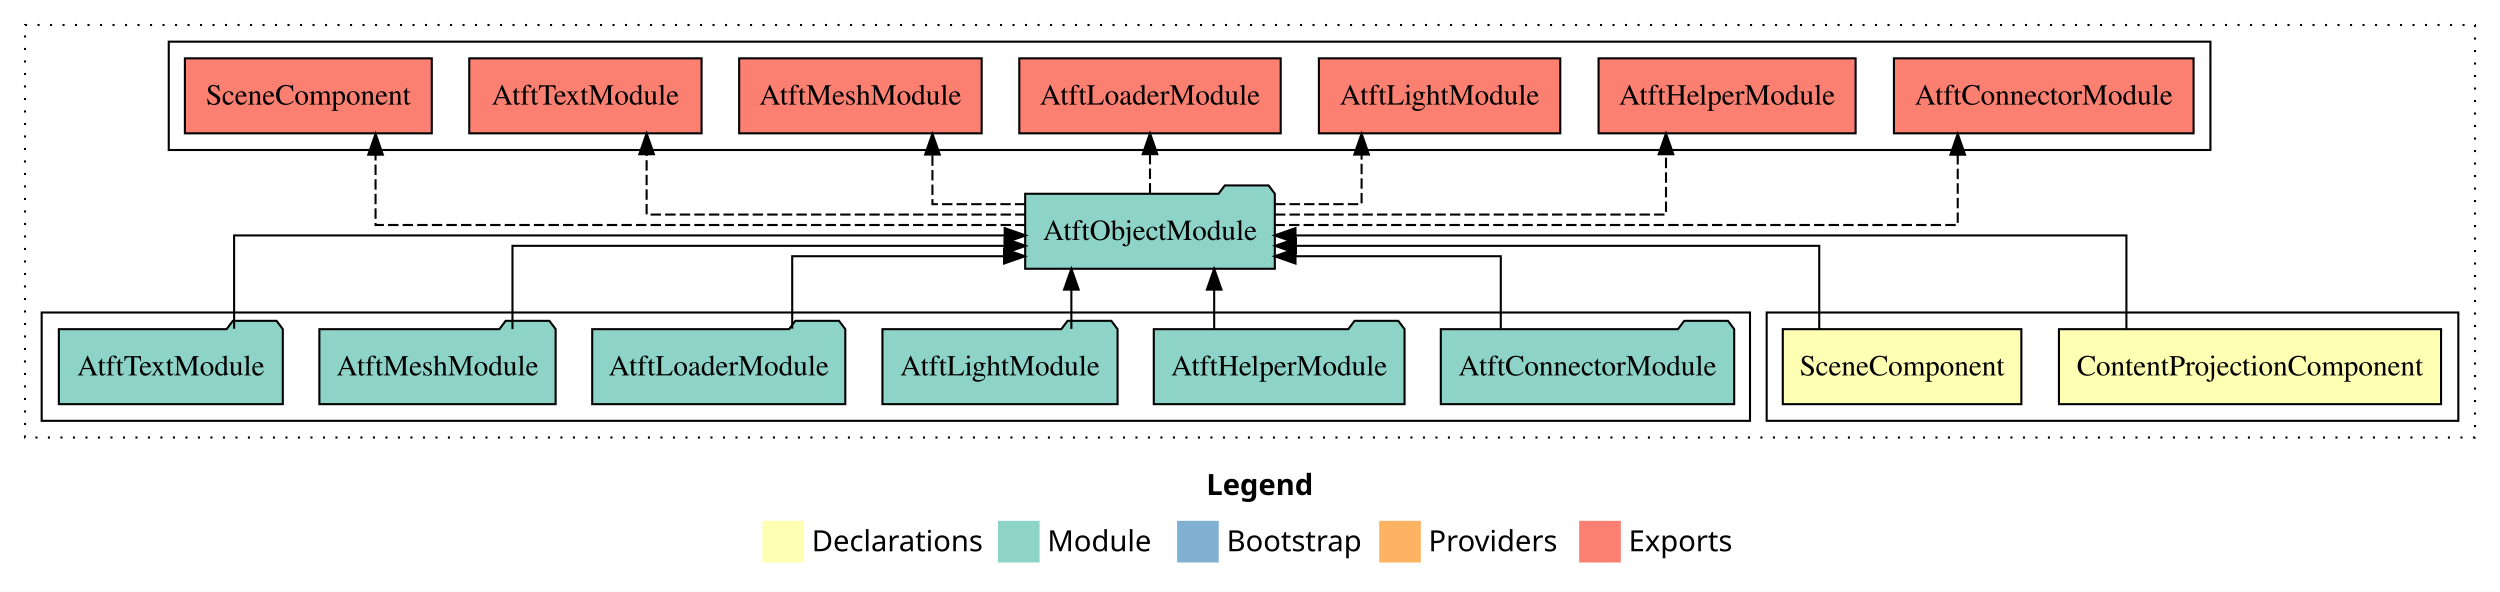
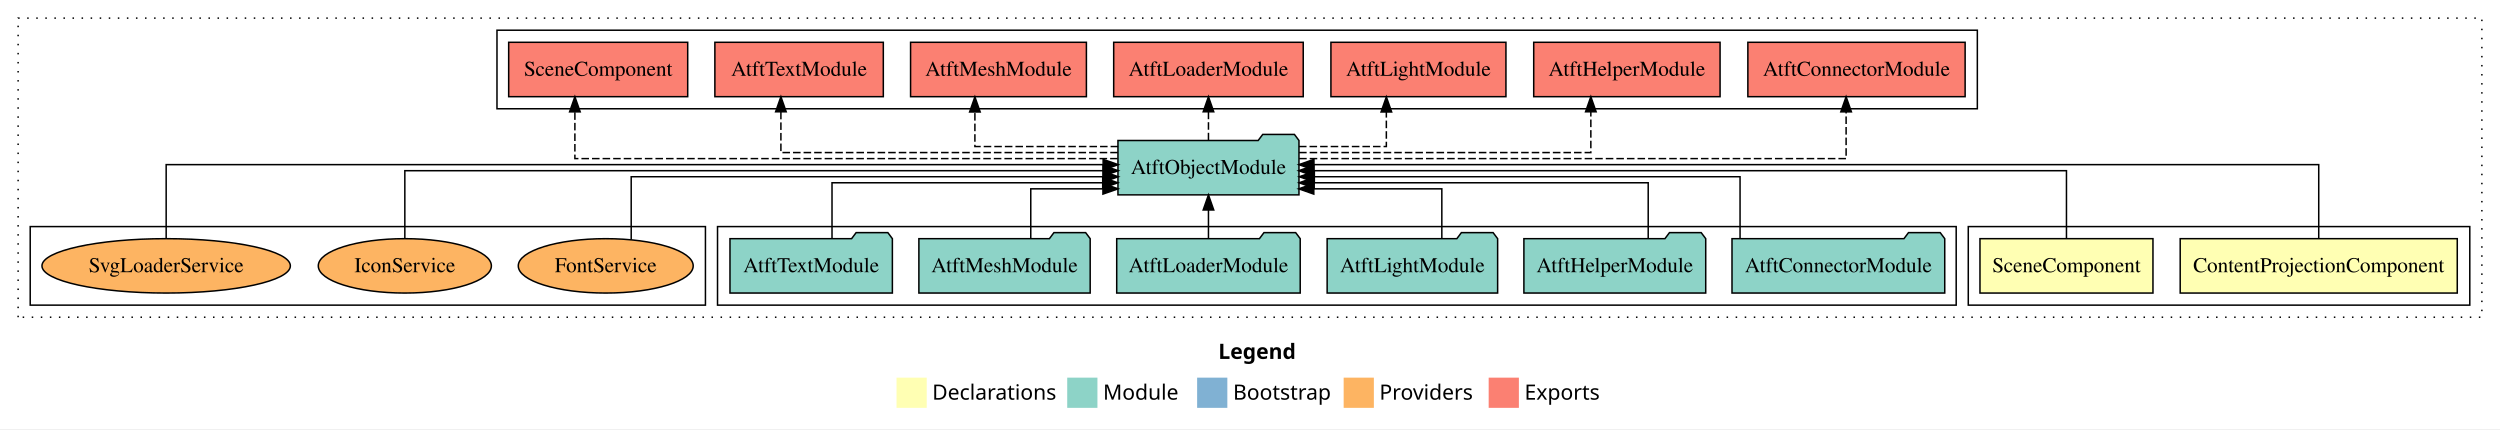
- <svg xmlns="http://www.w3.org/2000/svg" width="1200pt" height="284pt" viewBox="0.00 0.00 1200.00 284.00">
+ <svg xmlns="http://www.w3.org/2000/svg" width="1655pt" height="284pt" viewBox="0.00 0.00 1655.00 284.00">
  <g id="graph0" class="graph" transform="scale(1 1) rotate(0) translate(4 280)">
-     <polygon fill="#ffffff" stroke="transparent" points="-4,4 -4,-280 1196,-280 1196,4 -4,4" />
-     <text text-anchor="start" x="575.009" y="-42.4" font-family="sans-serif" font-weight="bold" font-size="14.00" fill="#000000">Legend</text>
-     <polygon fill="#ffffb3" stroke="transparent" points="362,-10 362,-30 382,-30 382,-10 362,-10" />
-     <text text-anchor="start" x="385.629" y="-15.4" font-family="sans-serif" font-size="14.00" fill="#000000">  Declarations</text>
-     <polygon fill="#8dd3c7" stroke="transparent" points="475,-10 475,-30 495,-30 495,-10 475,-10" />
-     <text text-anchor="start" x="498.725" y="-15.4" font-family="sans-serif" font-size="14.00" fill="#000000">  Module</text>
-     <polygon fill="#80b1d3" stroke="transparent" points="561,-10 561,-30 581,-30 581,-10 561,-10" />
-     <text text-anchor="start" x="584.781" y="-15.4" font-family="sans-serif" font-size="14.00" fill="#000000">  Bootstrap</text>
-     <polygon fill="#fdb462" stroke="transparent" points="658,-10 658,-30 678,-30 678,-10 658,-10" />
-     <text text-anchor="start" x="681.673" y="-15.4" font-family="sans-serif" font-size="14.00" fill="#000000">  Providers</text>
-     <polygon fill="#fb8072" stroke="transparent" points="754,-10 754,-30 774,-30 774,-10 754,-10" />
-     <text text-anchor="start" x="777.726" y="-15.4" font-family="sans-serif" font-size="14.00" fill="#000000">  Exports</text>
+     <polygon fill="#ffffff" stroke="transparent" points="-4,4 -4,-280 1651,-280 1651,4 -4,4" />
+     <text text-anchor="start" x="802.509" y="-42.4" font-family="sans-serif" font-weight="bold" font-size="14.00" fill="#000000">Legend</text>
+     <polygon fill="#ffffb3" stroke="transparent" points="589.5,-10 589.5,-30 609.5,-30 609.5,-10 589.5,-10" />
+     <text text-anchor="start" x="613.129" y="-15.4" font-family="sans-serif" font-size="14.00" fill="#000000">  Declarations</text>
+     <polygon fill="#8dd3c7" stroke="transparent" points="702.5,-10 702.5,-30 722.5,-30 722.5,-10 702.5,-10" />
+     <text text-anchor="start" x="726.225" y="-15.4" font-family="sans-serif" font-size="14.00" fill="#000000">  Module</text>
+     <polygon fill="#80b1d3" stroke="transparent" points="788.5,-10 788.5,-30 808.5,-30 808.5,-10 788.5,-10" />
+     <text text-anchor="start" x="812.281" y="-15.4" font-family="sans-serif" font-size="14.00" fill="#000000">  Bootstrap</text>
+     <polygon fill="#fdb462" stroke="transparent" points="885.5,-10 885.5,-30 905.5,-30 905.5,-10 885.5,-10" />
+     <text text-anchor="start" x="909.173" y="-15.4" font-family="sans-serif" font-size="14.00" fill="#000000">  Providers</text>
+     <polygon fill="#fb8072" stroke="transparent" points="981.5,-10 981.5,-30 1001.5,-30 1001.5,-10 981.5,-10" />
+     <text text-anchor="start" x="1005.226" y="-15.4" font-family="sans-serif" font-size="14.00" fill="#000000">  Exports</text>
    <g id="clust1" class="cluster">
-       <polygon fill="none" stroke="#000000" stroke-dasharray="1,5" points="8,-70 8,-268 1184,-268 1184,-70 8,-70" />
+       <polygon fill="none" stroke="#000000" stroke-dasharray="1,5" points="8,-70 8,-268 1639,-268 1639,-70 8,-70" />
    </g>
    <g id="clust2" class="cluster">
-       <polygon fill="none" stroke="#000000" points="844,-78 844,-130 1176,-130 1176,-78 844,-78" />
+       <polygon fill="none" stroke="#000000" points="1299,-78 1299,-130 1631,-130 1631,-78 1299,-78" />
    </g>
    <g id="clust5" class="cluster">
-       <polygon fill="none" stroke="#000000" points="16,-78 16,-130 836,-130 836,-78 16,-78" />
+       <polygon fill="none" stroke="#000000" points="471,-78 471,-130 1291,-130 1291,-78 471,-78" />
    </g>
    <g id="clust6" class="cluster">
-       <polygon fill="none" stroke="#000000" points="77,-208 77,-260 1057,-260 1057,-208 77,-208" />
+       <polygon fill="none" stroke="#000000" points="325,-208 325,-260 1305,-260 1305,-208 325,-208" />
+     </g>
+     <g id="clust8" class="cluster">
+       <polygon fill="none" stroke="#000000" points="16,-78 16,-130 463,-130 463,-78 16,-78" />
    </g>
    <g id="node1" class="node">
-       <polygon fill="#ffffb3" stroke="#000000" points="1167.709,-122 984.291,-122 984.291,-86 1167.709,-86 1167.709,-122" />
-       <text text-anchor="middle" x="1076" y="-99.8" font-family="Times,serif" font-size="14.00" fill="#000000">ContentProjectionComponent</text>
+       <polygon fill="#ffffb3" stroke="#000000" points="1622.709,-122 1439.291,-122 1439.291,-86 1622.709,-86 1622.709,-122" />
+       <text text-anchor="middle" x="1531" y="-99.8" font-family="Times,serif" font-size="14.00" fill="#000000">ContentProjectionComponent</text>
    </g>
    <g id="node3" class="node">
-       <polygon fill="#8dd3c7" stroke="#000000" points="607.916,-187 604.916,-191 583.916,-191 580.916,-187 488.084,-187 488.084,-151 607.916,-151 607.916,-187" />
-       <text text-anchor="middle" x="548" y="-164.8" font-family="Times,serif" font-size="14.00" fill="#000000">AtftObjectModule</text>
+       <polygon fill="#8dd3c7" stroke="#000000" points="855.916,-187 852.916,-191 831.916,-191 828.916,-187 736.084,-187 736.084,-151 855.916,-151 855.916,-187" />
+       <text text-anchor="middle" x="796" y="-164.8" font-family="Times,serif" font-size="14.00" fill="#000000">AtftObjectModule</text>
    </g>
    <g id="edge1" class="edge">
-       <path fill="none" stroke="#000000" d="M1016.677,-122.222C1016.677,-140.828 1016.677,-167 1016.677,-167 1016.677,-167 617.834,-167 617.834,-167" />
-       <polygon fill="#000000" stroke="#000000" points="617.834,-163.5 607.834,-167 617.834,-170.5 617.834,-163.5" />
+       <path fill="none" stroke="#000000" d="M1531,-122.308C1531,-142.145 1531,-171 1531,-171 1531,-171 865.837,-171 865.837,-171" />
+       <polygon fill="#000000" stroke="#000000" points="865.837,-167.5 855.837,-171 865.837,-174.5 865.837,-167.5" />
    </g>
    <g id="node2" class="node">
-       <polygon fill="#ffffb3" stroke="#000000" points="966.259,-122 851.741,-122 851.741,-86 966.259,-86 966.259,-122" />
-       <text text-anchor="middle" x="909" y="-99.8" font-family="Times,serif" font-size="14.00" fill="#000000">SceneComponent</text>
+       <polygon fill="#ffffb3" stroke="#000000" points="1421.259,-122 1306.741,-122 1306.741,-86 1421.259,-86 1421.259,-122" />
+       <text text-anchor="middle" x="1364" y="-99.8" font-family="Times,serif" font-size="14.00" fill="#000000">SceneComponent</text>
    </g>
    <g id="edge2" class="edge">
-       <path fill="none" stroke="#000000" d="M869.232,-122.034C869.232,-139.06 869.232,-162 869.232,-162 869.232,-162 618.044,-162 618.044,-162" />
-       <polygon fill="#000000" stroke="#000000" points="618.044,-158.5 608.044,-162 618.044,-165.5 618.044,-158.5" />
+       <path fill="none" stroke="#000000" d="M1364,-122.222C1364,-140.828 1364,-167 1364,-167 1364,-167 865.712,-167 865.712,-167" />
+       <polygon fill="#000000" stroke="#000000" points="865.712,-163.5 855.712,-167 865.712,-170.5 865.712,-163.5" />
    </g>
    <g id="node10" class="node">
-       <polygon fill="#fb8072" stroke="#000000" points="1048.915,-252 905.085,-252 905.085,-216 1048.915,-216 1048.915,-252" />
-       <text text-anchor="middle" x="977" y="-229.8" font-family="Times,serif" font-size="14.00" fill="#000000">AtftConnectorModule </text>
+       <polygon fill="#fb8072" stroke="#000000" points="1296.915,-252 1153.085,-252 1153.085,-216 1296.915,-216 1296.915,-252" />
+       <text text-anchor="middle" x="1225" y="-229.8" font-family="Times,serif" font-size="14.00" fill="#000000">AtftConnectorModule </text>
    </g>
    <g id="edge9" class="edge">
-       <path fill="none" stroke="#000000" stroke-dasharray="5,2" d="M607.73,-172C716.486,-172 935.711,-172 935.711,-172 935.711,-172 935.711,-205.733 935.711,-205.733" />
-       <polygon fill="#000000" stroke="#000000" points="932.211,-205.733 935.711,-215.733 939.211,-205.733 932.211,-205.733" />
+       <path fill="none" stroke="#000000" stroke-dasharray="5,2" d="M856.032,-175C972.573,-175 1218.125,-175 1218.125,-175 1218.125,-175 1218.125,-205.977 1218.125,-205.977" />
+       <polygon fill="#000000" stroke="#000000" points="1214.625,-205.977 1218.125,-215.977 1221.625,-205.977 1214.625,-205.977" />
    </g>
    <g id="node11" class="node">
-       <polygon fill="#fb8072" stroke="#000000" points="886.686,-252 763.314,-252 763.314,-216 886.686,-216 886.686,-252" />
-       <text text-anchor="middle" x="825" y="-229.8" font-family="Times,serif" font-size="14.00" fill="#000000">AtftHelperModule </text>
+       <polygon fill="#fb8072" stroke="#000000" points="1134.686,-252 1011.314,-252 1011.314,-216 1134.686,-216 1134.686,-252" />
+       <text text-anchor="middle" x="1073" y="-229.8" font-family="Times,serif" font-size="14.00" fill="#000000">AtftHelperModule </text>
    </g>
    <g id="edge10" class="edge">
-       <path fill="none" stroke="#000000" stroke-dasharray="5,2" d="M607.957,-177C681.259,-177 795.683,-177 795.683,-177 795.683,-177 795.683,-205.965 795.683,-205.965" />
-       <polygon fill="#000000" stroke="#000000" points="792.183,-205.965 795.683,-215.965 799.183,-205.965 792.183,-205.965" />
+       <path fill="none" stroke="#000000" stroke-dasharray="5,2" d="M855.99,-179C930.845,-179 1049.136,-179 1049.136,-179 1049.136,-179 1049.136,-205.991 1049.136,-205.991" />
+       <polygon fill="#000000" stroke="#000000" points="1045.636,-205.991 1049.136,-215.991 1052.636,-205.991 1045.636,-205.991" />
    </g>
    <g id="node12" class="node">
-       <polygon fill="#fb8072" stroke="#000000" points="744.932,-252 629.068,-252 629.068,-216 744.932,-216 744.932,-252" />
-       <text text-anchor="middle" x="687" y="-229.8" font-family="Times,serif" font-size="14.00" fill="#000000">AtftLightModule </text>
+       <polygon fill="#fb8072" stroke="#000000" points="992.932,-252 877.068,-252 877.068,-216 992.932,-216 992.932,-252" />
+       <text text-anchor="middle" x="935" y="-229.8" font-family="Times,serif" font-size="14.00" fill="#000000">AtftLightModule </text>
    </g>
    <g id="edge11" class="edge">
-       <path fill="none" stroke="#000000" stroke-dasharray="5,2" d="M607.961,-182C629.949,-182 649.563,-182 649.563,-182 649.563,-182 649.563,-205.813 649.563,-205.813" />
-       <polygon fill="#000000" stroke="#000000" points="646.063,-205.813 649.563,-215.813 653.063,-205.813 646.063,-205.813" />
+       <path fill="none" stroke="#000000" stroke-dasharray="5,2" d="M855.916,-183C885.007,-183 913.761,-183 913.761,-183 913.761,-183 913.761,-205.876 913.761,-205.876" />
+       <polygon fill="#000000" stroke="#000000" points="910.261,-205.876 913.761,-215.876 917.261,-205.876 910.261,-205.876" />
    </g>
    <g id="node13" class="node">
-       <polygon fill="#fb8072" stroke="#000000" points="610.741,-252 485.259,-252 485.259,-216 610.741,-216 610.741,-252" />
-       <text text-anchor="middle" x="548" y="-229.8" font-family="Times,serif" font-size="14.00" fill="#000000">AtftLoaderModule </text>
+       <polygon fill="#fb8072" stroke="#000000" points="858.741,-252 733.259,-252 733.259,-216 858.741,-216 858.741,-252" />
+       <text text-anchor="middle" x="796" y="-229.8" font-family="Times,serif" font-size="14.00" fill="#000000">AtftLoaderModule </text>
    </g>
    <g id="edge12" class="edge">
-       <path fill="none" stroke="#000000" stroke-dasharray="5,2" d="M548,-187.106C548,-187.106 548,-205.991 548,-205.991" />
-       <polygon fill="#000000" stroke="#000000" points="544.5,-205.991 548,-215.991 551.5,-205.991 544.5,-205.991" />
+       <path fill="none" stroke="#000000" stroke-dasharray="5,2" d="M796,-187.106C796,-187.106 796,-205.991 796,-205.991" />
+       <polygon fill="#000000" stroke="#000000" points="792.5,-205.991 796,-215.991 799.5,-205.991 792.5,-205.991" />
    </g>
    <g id="node14" class="node">
-       <polygon fill="#fb8072" stroke="#000000" points="467.202,-252 350.798,-252 350.798,-216 467.202,-216 467.202,-252" />
-       <text text-anchor="middle" x="409" y="-229.8" font-family="Times,serif" font-size="14.00" fill="#000000">AtftMeshModule </text>
+       <polygon fill="#fb8072" stroke="#000000" points="715.202,-252 598.798,-252 598.798,-216 715.202,-216 715.202,-252" />
+       <text text-anchor="middle" x="657" y="-229.8" font-family="Times,serif" font-size="14.00" fill="#000000">AtftMeshModule </text>
    </g>
    <g id="edge13" class="edge">
-       <path fill="none" stroke="#000000" stroke-dasharray="5,2" d="M488.159,-182C464.825,-182 443.567,-182 443.567,-182 443.567,-182 443.567,-205.813 443.567,-205.813" />
-       <polygon fill="#000000" stroke="#000000" points="440.068,-205.813 443.567,-215.813 447.068,-205.813 440.068,-205.813" />
+       <path fill="none" stroke="#000000" stroke-dasharray="5,2" d="M736.221,-183C692.712,-183 641.383,-183 641.383,-183 641.383,-183 641.383,-205.876 641.383,-205.876" />
+       <polygon fill="#000000" stroke="#000000" points="637.883,-205.876 641.383,-215.876 644.883,-205.876 637.883,-205.876" />
    </g>
    <g id="node15" class="node">
-       <polygon fill="#fb8072" stroke="#000000" points="332.756,-252 221.244,-252 221.244,-216 332.756,-216 332.756,-252" />
-       <text text-anchor="middle" x="277" y="-229.8" font-family="Times,serif" font-size="14.00" fill="#000000">AtftTextModule </text>
+       <polygon fill="#fb8072" stroke="#000000" points="580.756,-252 469.244,-252 469.244,-216 580.756,-216 580.756,-252" />
+       <text text-anchor="middle" x="525" y="-229.8" font-family="Times,serif" font-size="14.00" fill="#000000">AtftTextModule </text>
    </g>
    <g id="edge14" class="edge">
-       <path fill="none" stroke="#000000" stroke-dasharray="5,2" d="M488.273,-177C416.723,-177 306.379,-177 306.379,-177 306.379,-177 306.379,-205.965 306.379,-205.965" />
-       <polygon fill="#000000" stroke="#000000" points="302.879,-205.965 306.379,-215.965 309.879,-205.965 302.879,-205.965" />
+       <path fill="none" stroke="#000000" stroke-dasharray="5,2" d="M735.974,-179C652.889,-179 512.957,-179 512.957,-179 512.957,-179 512.957,-205.991 512.957,-205.991" />
+       <polygon fill="#000000" stroke="#000000" points="509.457,-205.991 512.957,-215.991 516.457,-205.991 509.457,-205.991" />
    </g>
    <g id="node16" class="node">
-       <polygon fill="#fb8072" stroke="#000000" points="203.259,-252 84.741,-252 84.741,-216 203.259,-216 203.259,-252" />
-       <text text-anchor="middle" x="144" y="-229.8" font-family="Times,serif" font-size="14.00" fill="#000000">SceneComponent </text>
+       <polygon fill="#fb8072" stroke="#000000" points="451.259,-252 332.741,-252 332.741,-216 451.259,-216 451.259,-252" />
+       <text text-anchor="middle" x="392" y="-229.8" font-family="Times,serif" font-size="14.00" fill="#000000">SceneComponent </text>
    </g>
    <g id="edge15" class="edge">
-       <path fill="none" stroke="#000000" stroke-dasharray="5,2" d="M488.274,-172C383.193,-172 176.264,-172 176.264,-172 176.264,-172 176.264,-205.733 176.264,-205.733" />
-       <polygon fill="#000000" stroke="#000000" points="172.764,-205.733 176.264,-215.733 179.764,-205.733 172.764,-205.733" />
+       <path fill="none" stroke="#000000" stroke-dasharray="5,2" d="M735.907,-175C619.932,-175 376.576,-175 376.576,-175 376.576,-175 376.576,-205.977 376.576,-205.977" />
+       <polygon fill="#000000" stroke="#000000" points="373.076,-205.977 376.576,-215.977 380.076,-205.977 373.076,-205.977" />
    </g>
    <g id="node4" class="node">
-       <polygon fill="#8dd3c7" stroke="#000000" points="828.416,-122 825.416,-126 804.416,-126 801.416,-122 687.584,-122 687.584,-86 828.416,-86 828.416,-122" />
-       <text text-anchor="middle" x="758" y="-99.8" font-family="Times,serif" font-size="14.00" fill="#000000">AtftConnectorModule</text>
+       <polygon fill="#8dd3c7" stroke="#000000" points="1283.416,-122 1280.416,-126 1259.416,-126 1256.416,-122 1142.584,-122 1142.584,-86 1283.416,-86 1283.416,-122" />
+       <text text-anchor="middle" x="1213" y="-99.8" font-family="Times,serif" font-size="14.00" fill="#000000">AtftConnectorModule</text>
    </g>
    <g id="edge3" class="edge">
-       <path fill="none" stroke="#000000" d="M716.379,-122.24C716.379,-137.571 716.379,-157 716.379,-157 716.379,-157 617.838,-157 617.838,-157" />
-       <polygon fill="#000000" stroke="#000000" points="617.838,-153.5 607.838,-157 617.838,-160.5 617.838,-153.5" />
+       <path fill="none" stroke="#000000" d="M1147.917,-122.022C1147.917,-139.373 1147.917,-163 1147.917,-163 1147.917,-163 866.097,-163 866.097,-163" />
+       <polygon fill="#000000" stroke="#000000" points="866.097,-159.5 856.097,-163 866.097,-166.5 866.097,-159.5" />
    </g>
    <g id="node5" class="node">
-       <polygon fill="#8dd3c7" stroke="#000000" points="670.185,-122 667.185,-126 646.185,-126 643.185,-122 549.815,-122 549.815,-86 670.185,-86 670.185,-122" />
-       <text text-anchor="middle" x="610" y="-99.8" font-family="Times,serif" font-size="14.00" fill="#000000">AtftHelperModule</text>
+       <polygon fill="#8dd3c7" stroke="#000000" points="1125.185,-122 1122.185,-126 1101.185,-126 1098.185,-122 1004.815,-122 1004.815,-86 1125.185,-86 1125.185,-122" />
+       <text text-anchor="middle" x="1065" y="-99.8" font-family="Times,serif" font-size="14.00" fill="#000000">AtftHelperModule</text>
    </g>
    <g id="edge4" class="edge">
-       <path fill="none" stroke="#000000" d="M578.808,-122.106C578.808,-122.106 578.808,-140.991 578.808,-140.991" />
-       <polygon fill="#000000" stroke="#000000" points="575.308,-140.991 578.808,-150.991 582.308,-140.991 575.308,-140.991" />
+       <path fill="none" stroke="#000000" d="M1087.114,-122.009C1087.114,-138.049 1087.114,-159 1087.114,-159 1087.114,-159 865.966,-159 865.966,-159" />
+       <polygon fill="#000000" stroke="#000000" points="865.966,-155.5 855.966,-159 865.966,-162.5 865.966,-155.5" />
    </g>
    <g id="node6" class="node">
-       <polygon fill="#8dd3c7" stroke="#000000" points="532.433,-122 529.433,-126 508.433,-126 505.433,-122 419.567,-122 419.567,-86 532.433,-86 532.433,-122" />
-       <text text-anchor="middle" x="476" y="-99.8" font-family="Times,serif" font-size="14.00" fill="#000000">AtftLightModule</text>
+       <polygon fill="#8dd3c7" stroke="#000000" points="987.433,-122 984.433,-126 963.433,-126 960.433,-122 874.567,-122 874.567,-86 987.433,-86 987.433,-122" />
+       <text text-anchor="middle" x="931" y="-99.8" font-family="Times,serif" font-size="14.00" fill="#000000">AtftLightModule</text>
    </g>
    <g id="edge5" class="edge">
-       <path fill="none" stroke="#000000" d="M510.254,-122.106C510.254,-122.106 510.254,-140.991 510.254,-140.991" />
-       <polygon fill="#000000" stroke="#000000" points="506.754,-140.991 510.254,-150.991 513.754,-140.991 506.754,-140.991" />
+       <path fill="none" stroke="#000000" d="M950.489,-122.124C950.489,-136.783 950.489,-155 950.489,-155 950.489,-155 865.729,-155 865.729,-155" />
+       <polygon fill="#000000" stroke="#000000" points="865.729,-151.5 855.729,-155 865.729,-158.5 865.729,-151.5" />
    </g>
    <g id="node7" class="node">
-       <polygon fill="#8dd3c7" stroke="#000000" points="401.741,-122 398.741,-126 377.741,-126 374.741,-122 280.259,-122 280.259,-86 401.741,-86 401.741,-122" />
-       <text text-anchor="middle" x="341" y="-99.8" font-family="Times,serif" font-size="14.00" fill="#000000">AtftLoaderModule</text>
+       <polygon fill="#8dd3c7" stroke="#000000" points="856.741,-122 853.741,-126 832.741,-126 829.741,-122 735.259,-122 735.259,-86 856.741,-86 856.741,-122" />
+       <text text-anchor="middle" x="796" y="-99.8" font-family="Times,serif" font-size="14.00" fill="#000000">AtftLoaderModule</text>
    </g>
    <g id="edge6" class="edge">
-       <path fill="none" stroke="#000000" d="M376.26,-122.24C376.26,-137.571 376.26,-157 376.26,-157 376.26,-157 477.934,-157 477.934,-157" />
-       <polygon fill="#000000" stroke="#000000" points="477.934,-160.5 487.934,-157 477.933,-153.5 477.934,-160.5" />
+       <path fill="none" stroke="#000000" d="M796,-122.106C796,-122.106 796,-140.991 796,-140.991" />
+       <polygon fill="#000000" stroke="#000000" points="792.5,-140.991 796,-150.991 799.5,-140.991 792.5,-140.991" />
    </g>
    <g id="node8" class="node">
-       <polygon fill="#8dd3c7" stroke="#000000" points="262.702,-122 259.702,-126 238.702,-126 235.702,-122 149.298,-122 149.298,-86 262.702,-86 262.702,-122" />
-       <text text-anchor="middle" x="206" y="-99.8" font-family="Times,serif" font-size="14.00" fill="#000000">AtftMeshModule</text>
+       <polygon fill="#8dd3c7" stroke="#000000" points="717.702,-122 714.702,-126 693.702,-126 690.702,-122 604.298,-122 604.298,-86 717.702,-86 717.702,-122" />
+       <text text-anchor="middle" x="661" y="-99.8" font-family="Times,serif" font-size="14.00" fill="#000000">AtftMeshModule</text>
    </g>
    <g id="edge7" class="edge">
-       <path fill="none" stroke="#000000" d="M241.987,-122.034C241.987,-139.06 241.987,-162 241.987,-162 241.987,-162 478.271,-162 478.271,-162" />
-       <polygon fill="#000000" stroke="#000000" points="478.271,-165.5 488.271,-162 478.271,-158.5 478.271,-165.5" />
+       <path fill="none" stroke="#000000" d="M678.367,-122.124C678.367,-136.783 678.367,-155 678.367,-155 678.367,-155 726.15,-155 726.15,-155" />
+       <polygon fill="#000000" stroke="#000000" points="726.15,-158.5 736.15,-155 726.15,-151.5 726.15,-158.5" />
    </g>
    <g id="node9" class="node">
-       <polygon fill="#8dd3c7" stroke="#000000" points="131.756,-122 128.756,-126 107.756,-126 104.756,-122 24.244,-122 24.244,-86 131.756,-86 131.756,-122" />
-       <text text-anchor="middle" x="78" y="-99.8" font-family="Times,serif" font-size="14.00" fill="#000000">AtftTextModule</text>
+       <polygon fill="#8dd3c7" stroke="#000000" points="586.756,-122 583.756,-126 562.756,-126 559.756,-122 479.244,-122 479.244,-86 586.756,-86 586.756,-122" />
+       <text text-anchor="middle" x="533" y="-99.8" font-family="Times,serif" font-size="14.00" fill="#000000">AtftTextModule</text>
    </g>
    <g id="edge8" class="edge">
-       <path fill="none" stroke="#000000" d="M108.374,-122.222C108.374,-140.828 108.374,-167 108.374,-167 108.374,-167 478.253,-167 478.253,-167" />
-       <polygon fill="#000000" stroke="#000000" points="478.253,-170.5 488.253,-167 478.253,-163.5 478.253,-170.5" />
+       <path fill="none" stroke="#000000" d="M546.793,-122.009C546.793,-138.049 546.793,-159 546.793,-159 546.793,-159 725.991,-159 725.991,-159" />
+       <polygon fill="#000000" stroke="#000000" points="725.991,-162.5 735.991,-159 725.991,-155.5 725.991,-162.5" />
+     </g>
+     <g id="node17" class="node">
+       <ellipse fill="#fdb462" stroke="#000000" cx="397" cy="-104" rx="57.902" ry="18" />
+       <text text-anchor="middle" x="397" y="-99.8" font-family="Times,serif" font-size="14.00" fill="#000000">FontService</text>
+     </g>
+     <g id="edge16" class="edge">
+       <path fill="none" stroke="#000000" d="M413.853,-121.383C413.853,-138.786 413.853,-163 413.853,-163 413.853,-163 726.289,-163 726.289,-163" />
+       <polygon fill="#000000" stroke="#000000" points="726.289,-166.5 736.289,-163 726.289,-159.5 726.289,-166.5" />
+     </g>
+     <g id="node18" class="node">
+       <ellipse fill="#fdb462" stroke="#000000" cx="264" cy="-104" rx="57.301" ry="18" />
+       <text text-anchor="middle" x="264" y="-99.8" font-family="Times,serif" font-size="14.00" fill="#000000">IconService</text>
+     </g>
+     <g id="edge17" class="edge">
+       <path fill="none" stroke="#000000" d="M264,-122.222C264,-140.828 264,-167 264,-167 264,-167 726.264,-167 726.264,-167" />
+       <polygon fill="#000000" stroke="#000000" points="726.264,-170.5 736.264,-167 726.264,-163.5 726.264,-170.5" />
+     </g>
+     <g id="node19" class="node">
+       <ellipse fill="#fdb462" stroke="#000000" cx="106" cy="-104" rx="82.224" ry="18" />
+       <text text-anchor="middle" x="106" y="-99.8" font-family="Times,serif" font-size="14.00" fill="#000000">SvgLoaderService</text>
+     </g>
+     <g id="edge18" class="edge">
+       <path fill="none" stroke="#000000" d="M106,-122.308C106,-142.145 106,-171 106,-171 106,-171 726.274,-171 726.274,-171" />
+       <polygon fill="#000000" stroke="#000000" points="726.274,-174.5 736.274,-171 726.274,-167.5 726.274,-174.5" />
    </g>
  </g>
</svg>
